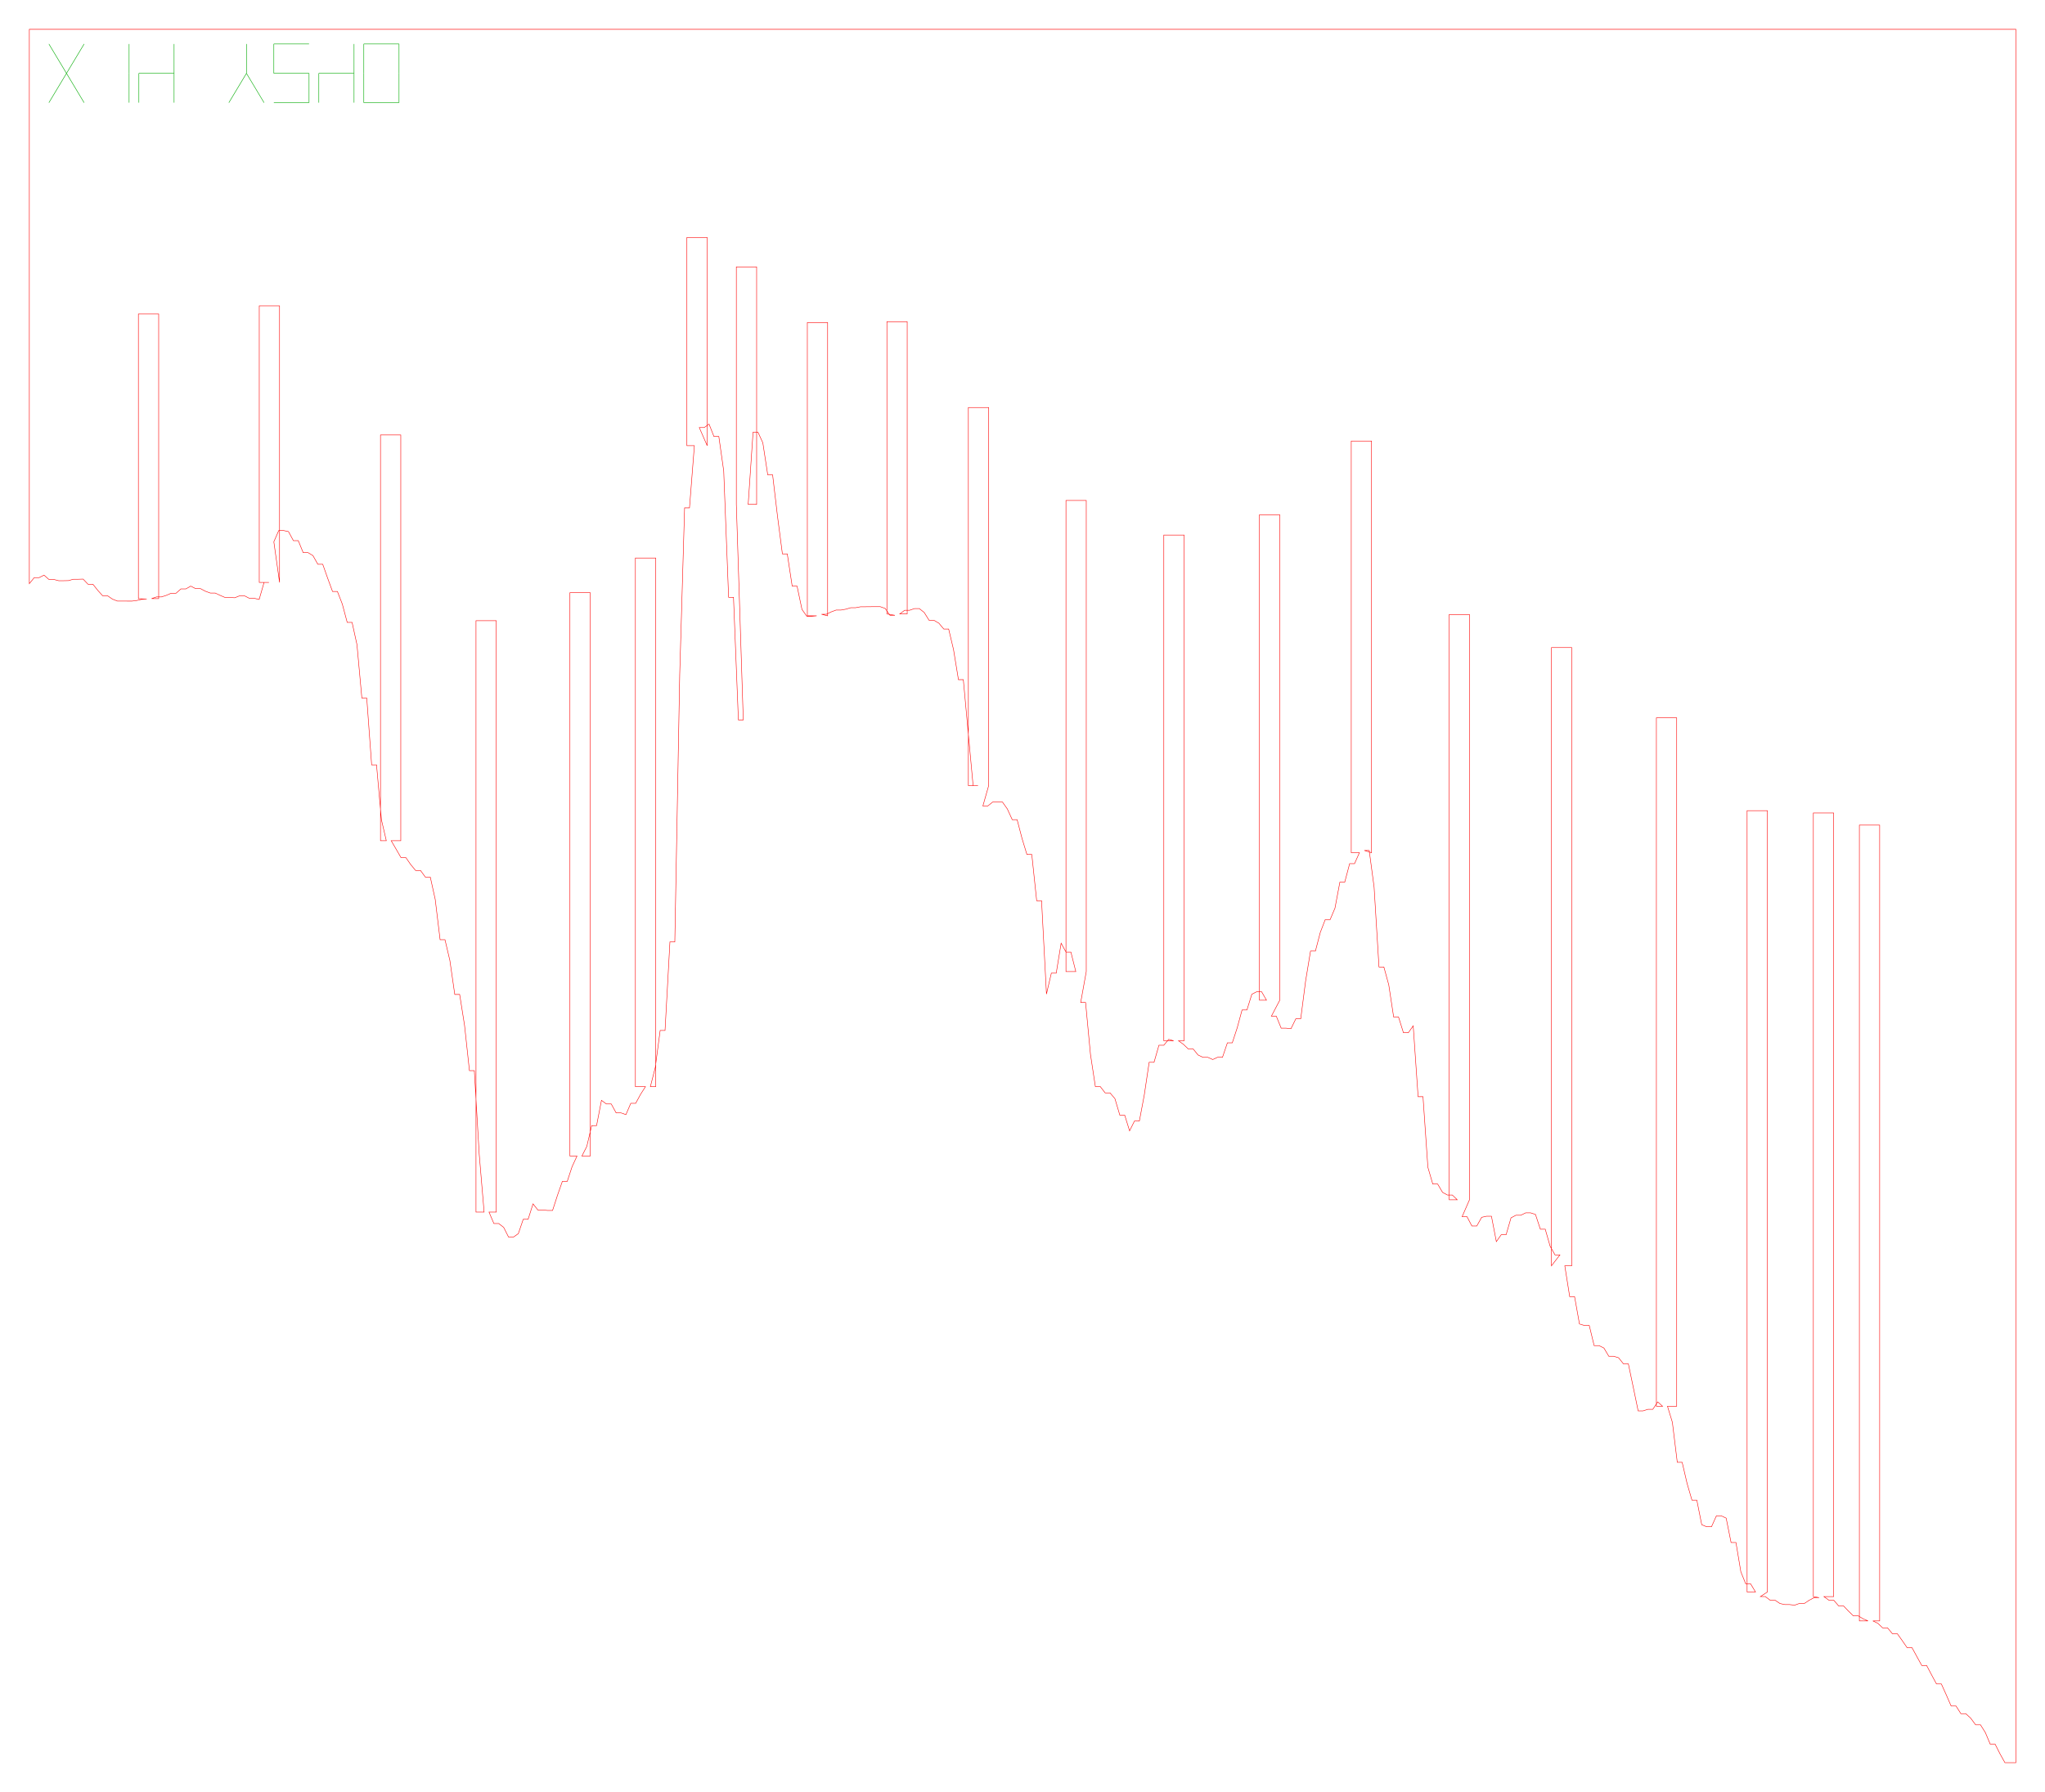
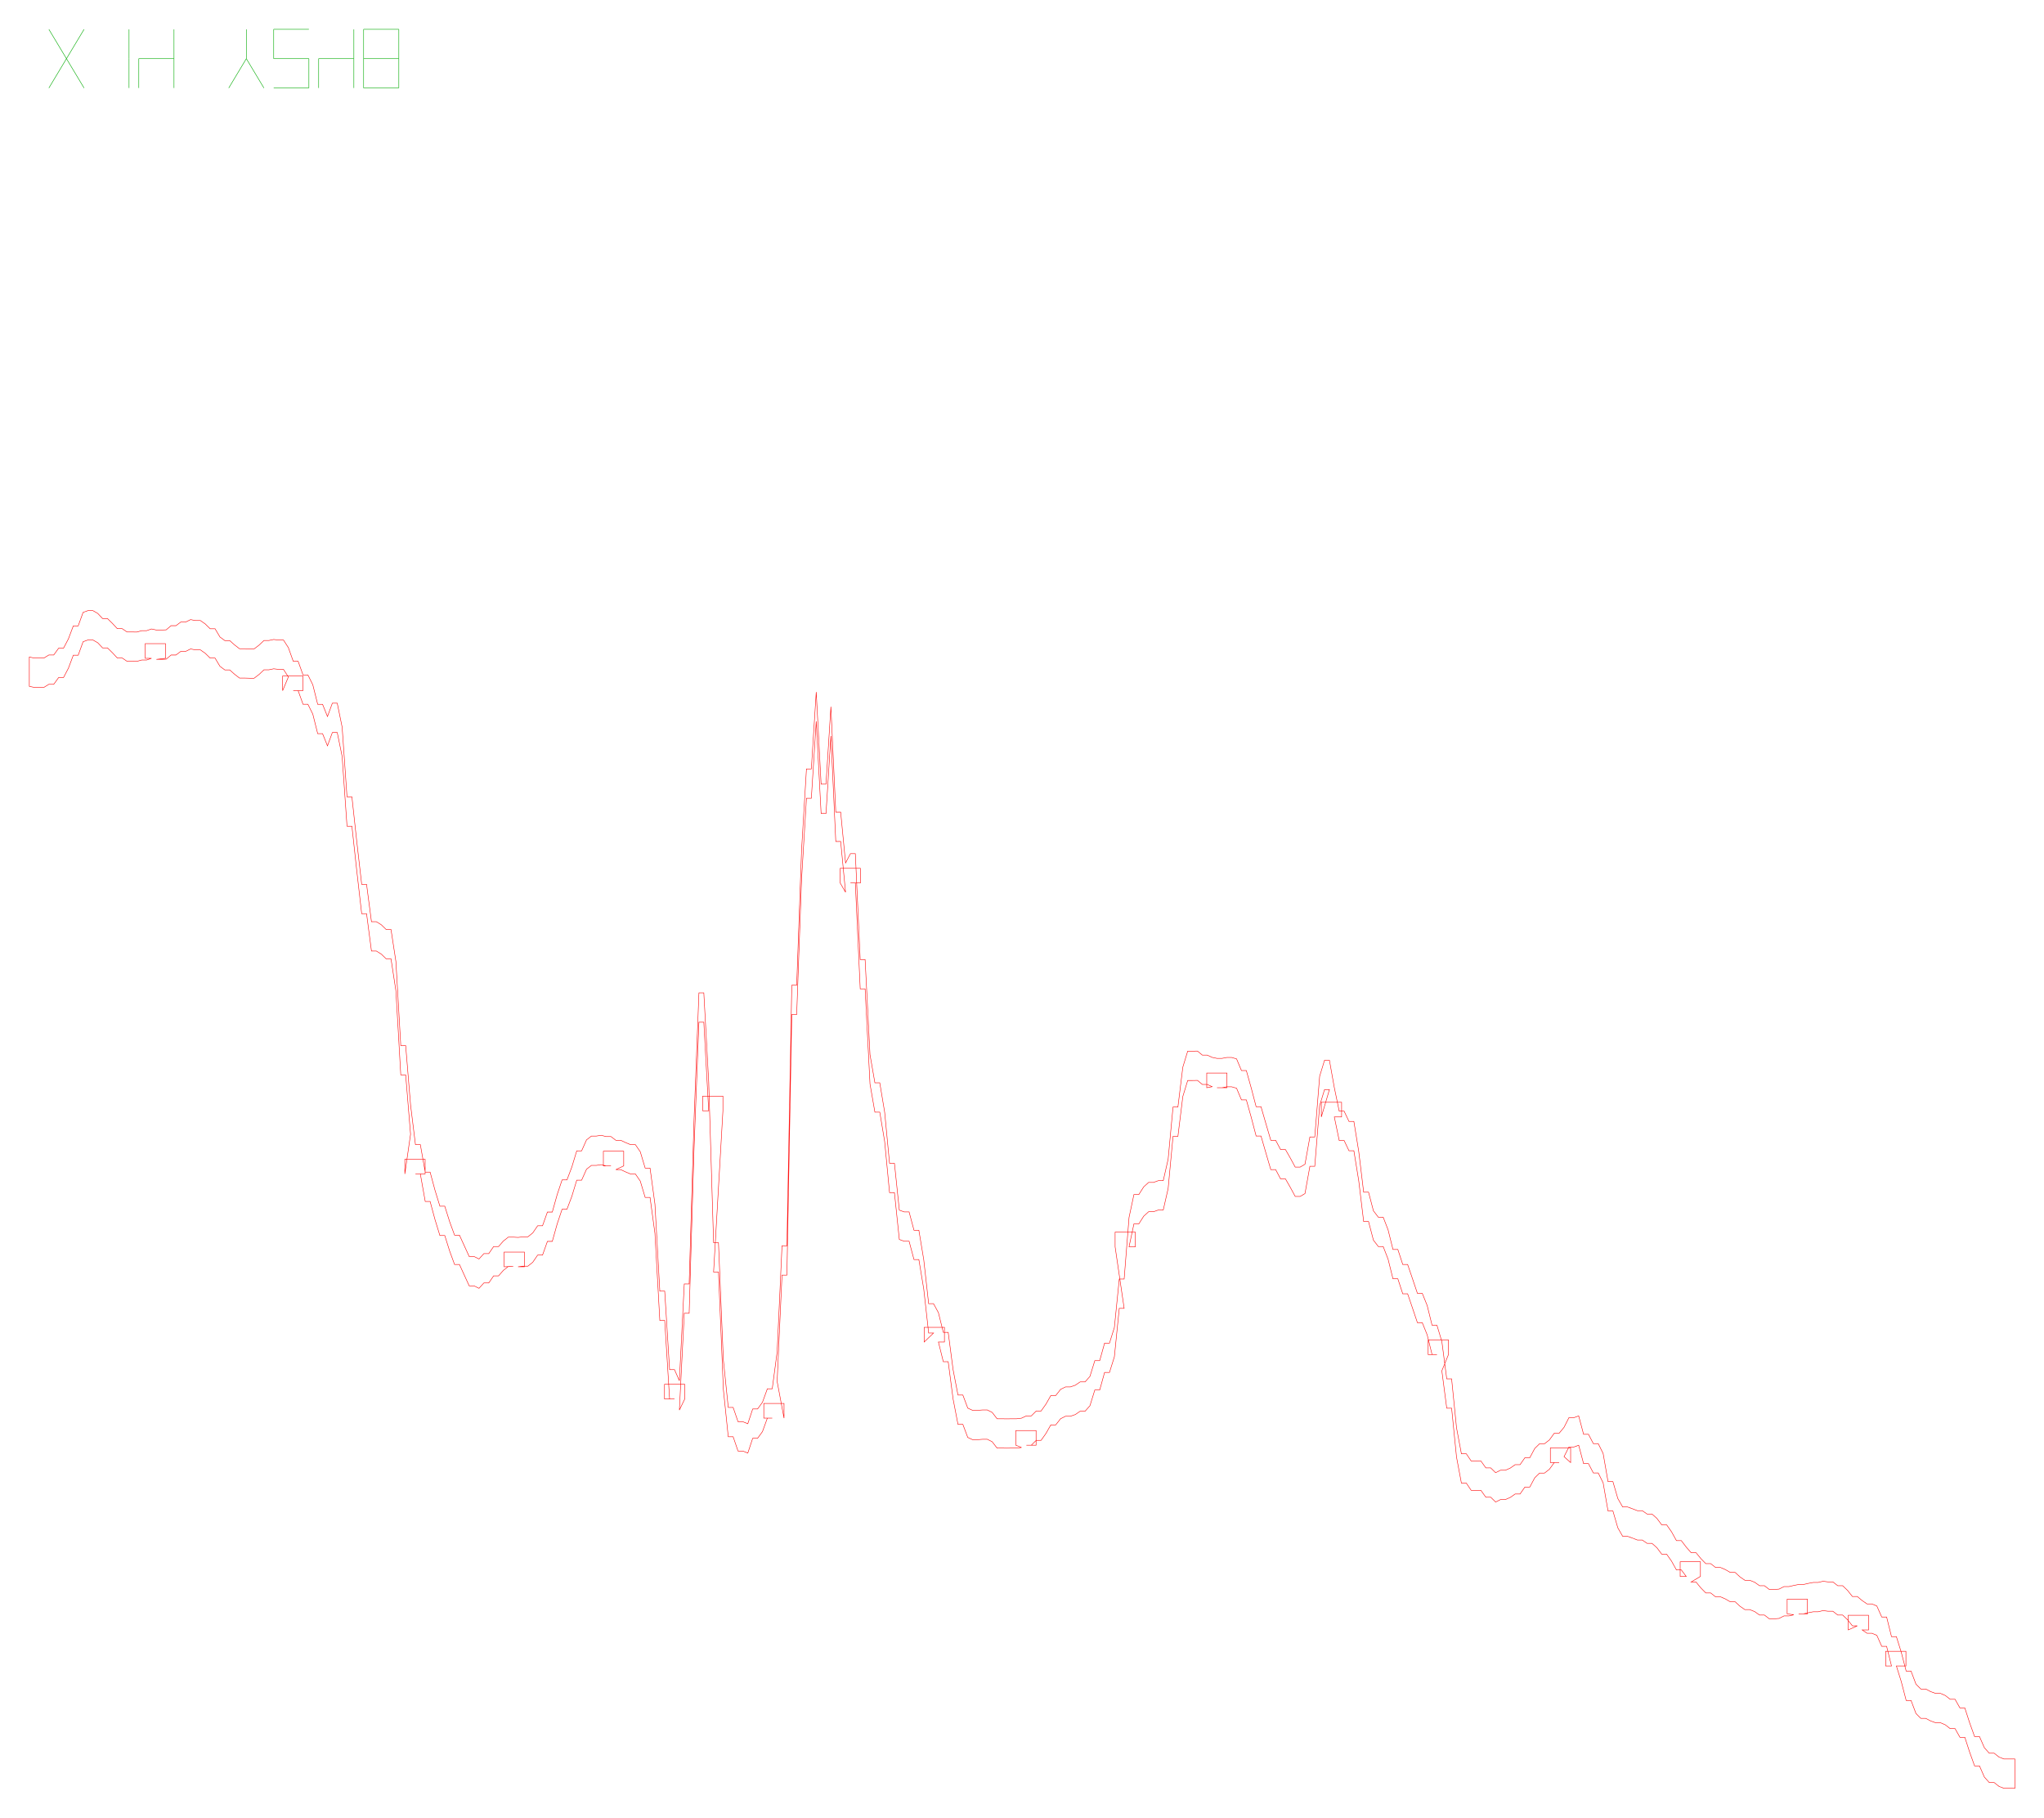
- <svg xmlns="http://www.w3.org/2000/svg" width="418.2mm" height="366.5mm" viewBox="0 0 418.2 366.5">
-   <path d="M 6.00,6.00 L 7.00,6.00 L 8.00,6.00 L 9.00,6.00 L 10.00,6.00 L 11.00,6.00 L 12.00,6.00 L 13.00,6.00 L 14.00,6.00 L 15.00,6.00 L 16.00,6.00 L 17.00,6.00 L 18.00,6.00 L 19.00,6.00 L 20.00,6.00 L 21.00,6.00 L 22.00,6.00 L 23.00,6.00 L 24.00,6.00 L 25.00,6.00 L 26.00,6.00 L 27.00,6.00 L 28.00,6.00 L 29.00,6.00 L 30.00,6.00 L 31.00,6.00 L 32.00,6.00 L 33.00,6.00 L 34.00,6.00 L 35.00,6.00 L 36.00,6.00 L 37.00,6.00 L 38.00,6.00 L 39.00,6.00 L 40.00,6.00 L 41.00,6.00 L 42.00,6.00 L 43.00,6.00 L 44.00,6.00 L 45.00,6.00 L 46.00,6.00 L 47.00,6.00 L 48.00,6.00 L 49.00,6.00 L 50.00,6.00 L 51.00,6.00 L 52.00,6.00 L 53.00,6.00 L 54.00,6.00 L 55.00,6.00 L 56.00,6.00 L 57.00,6.00 L 58.00,6.00 L 59.00,6.00 L 60.00,6.00 L 61.00,6.00 L 62.00,6.00 L 63.00,6.00 L 64.00,6.00 L 65.00,6.00 L 66.00,6.00 L 67.00,6.00 L 68.00,6.00 L 69.00,6.00 L 70.00,6.00 L 71.00,6.00 L 72.00,6.00 L 73.00,6.00 L 74.00,6.00 L 75.00,6.00 L 76.00,6.00 L 77.00,6.00 L 78.00,6.00 L 79.00,6.00 L 80.00,6.00 L 81.00,6.00 L 82.00,6.00 L 83.00,6.00 L 84.00,6.00 L 85.00,6.00 L 86.00,6.00 L 87.00,6.00 L 88.00,6.00 L 89.00,6.00 L 90.00,6.00 L 91.00,6.00 L 92.00,6.00 L 93.00,6.00 L 94.00,6.00 L 95.00,6.00 L 96.00,6.00 L 97.00,6.00 L 98.00,6.00 L 99.00,6.00 L 100.00,6.00 L 101.00,6.00 L 102.00,6.00 L 103.00,6.00 L 104.00,6.00 L 105.00,6.00 L 106.00,6.00 L 107.00,6.00 L 108.00,6.00 L 109.00,6.00 L 110.00,6.00 L 111.00,6.00 L 112.00,6.00 L 113.00,6.00 L 114.00,6.00 L 115.00,6.00 L 116.00,6.00 L 117.00,6.00 L 118.00,6.00 L 119.00,6.00 L 120.00,6.00 L 121.00,6.00 L 122.00,6.00 L 123.00,6.00 L 124.00,6.00 L 125.00,6.00 L 126.00,6.00 L 127.00,6.00 L 128.00,6.00 L 129.00,6.00 L 130.00,6.00 L 131.00,6.00 L 132.00,6.00 L 133.00,6.00 L 134.00,6.00 L 135.00,6.00 L 136.00,6.00 L 137.00,6.00 L 138.00,6.00 L 139.00,6.00 L 140.00,6.00 L 141.00,6.00 L 142.00,6.00 L 143.00,6.00 L 144.00,6.00 L 145.00,6.00 L 146.00,6.00 L 147.00,6.00 L 148.00,6.00 L 149.00,6.00 L 150.00,6.00 L 151.00,6.00 L 152.00,6.00 L 153.00,6.00 L 154.00,6.00 L 155.00,6.00 L 156.00,6.00 L 157.00,6.00 L 158.00,6.00 L 159.00,6.00 L 160.00,6.00 L 161.00,6.00 L 162.00,6.00 L 163.00,6.00 L 164.00,6.00 L 165.00,6.00 L 166.00,6.00 L 167.00,6.00 L 168.00,6.00 L 169.00,6.00 L 170.00,6.00 L 171.00,6.00 L 172.00,6.00 L 173.00,6.00 L 174.00,6.00 L 175.00,6.00 L 176.00,6.00 L 177.00,6.00 L 178.00,6.00 L 179.00,6.00 L 180.00,6.00 L 181.00,6.00 L 182.00,6.00 L 183.00,6.00 L 184.00,6.00 L 185.00,6.00 L 186.00,6.00 L 187.00,6.00 L 188.00,6.00 L 189.00,6.00 L 190.00,6.00 L 191.00,6.00 L 192.00,6.00 L 193.00,6.00 L 194.00,6.00 L 195.00,6.00 L 196.00,6.00 L 197.00,6.00 L 198.00,6.00 L 199.00,6.00 L 200.00,6.00 L 201.00,6.00 L 202.00,6.00 L 203.00,6.00 L 204.00,6.00 L 205.00,6.00 L 206.00,6.00 L 207.00,6.00 L 208.00,6.00 L 209.00,6.00 L 210.00,6.00 L 211.00,6.00 L 212.00,6.00 L 213.00,6.00 L 214.00,6.00 L 215.00,6.00 L 216.00,6.00 L 217.00,6.00 L 218.00,6.00 L 219.00,6.00 L 220.00,6.00 L 221.00,6.00 L 222.00,6.00 L 223.00,6.00 L 224.00,6.00 L 225.00,6.00 L 226.00,6.00 L 227.00,6.00 L 228.00,6.00 L 229.00,6.00 L 230.00,6.00 L 231.00,6.00 L 232.00,6.00 L 233.00,6.00 L 234.00,6.00 L 235.00,6.00 L 236.00,6.00 L 237.00,6.00 L 238.00,6.00 L 239.00,6.00 L 240.00,6.00 L 241.00,6.00 L 242.00,6.00 L 243.00,6.00 L 244.00,6.00 L 245.00,6.00 L 246.00,6.00 L 247.00,6.00 L 248.00,6.00 L 249.00,6.00 L 250.00,6.00 L 251.00,6.00 L 252.00,6.00 L 253.00,6.00 L 254.00,6.00 L 255.00,6.00 L 256.00,6.00 L 257.00,6.00 L 258.00,6.00 L 259.00,6.00 L 260.00,6.00 L 261.00,6.00 L 262.00,6.00 L 263.00,6.00 L 264.00,6.00 L 265.00,6.00 L 266.00,6.00 L 267.00,6.00 L 268.00,6.00 L 269.00,6.00 L 270.00,6.00 L 271.00,6.00 L 272.00,6.00 L 273.00,6.00 L 274.00,6.00 L 275.00,6.00 L 276.00,6.00 L 277.00,6.00 L 278.00,6.00 L 279.00,6.00 L 280.00,6.00 L 281.00,6.00 L 282.00,6.00 L 283.00,6.00 L 284.00,6.00 L 285.00,6.00 L 286.00,6.00 L 287.00,6.00 L 288.00,6.00 L 289.00,6.00 L 290.00,6.00 L 291.00,6.00 L 292.00,6.00 L 293.00,6.00 L 294.00,6.00 L 295.00,6.00 L 296.00,6.00 L 297.00,6.00 L 298.00,6.00 L 299.00,6.00 L 300.00,6.00 L 301.00,6.00 L 302.00,6.00 L 303.00,6.00 L 304.00,6.00 L 305.00,6.00 L 306.00,6.00 L 307.00,6.00 L 308.00,6.00 L 309.00,6.00 L 310.00,6.00 L 311.00,6.00 L 312.00,6.00 L 313.00,6.00 L 314.00,6.00 L 315.00,6.00 L 316.00,6.00 L 317.00,6.00 L 318.00,6.00 L 319.00,6.00 L 320.00,6.00 L 321.00,6.00 L 322.00,6.00 L 323.00,6.00 L 324.00,6.00 L 325.00,6.00 L 326.00,6.00 L 327.00,6.00 L 328.00,6.00 L 329.00,6.00 L 330.00,6.00 L 331.00,6.00 L 332.00,6.00 L 333.00,6.00 L 334.00,6.00 L 335.00,6.00 L 336.00,6.00 L 337.00,6.00 L 338.00,6.00 L 339.00,6.00 L 340.00,6.00 L 341.00,6.00 L 342.00,6.00 L 343.00,6.00 L 344.00,6.00 L 345.00,6.00 L 346.00,6.00 L 347.00,6.00 L 348.00,6.00 L 349.00,6.00 L 350.00,6.00 L 351.00,6.00 L 352.00,6.00 L 353.00,6.00 L 354.00,6.00 L 355.00,6.00 L 356.00,6.00 L 357.00,6.00 L 358.00,6.00 L 359.00,6.00 L 360.00,6.00 L 361.00,6.00 L 362.00,6.00 L 363.00,6.00 L 364.00,6.00 L 365.00,6.00 L 366.00,6.00 L 367.00,6.00 L 368.00,6.00 L 369.00,6.00 L 370.00,6.00 L 371.00,6.00 L 372.00,6.00 L 373.00,6.00 L 374.00,6.00 L 375.00,6.00 L 376.00,6.00 L 377.00,6.00 L 378.00,6.00 L 379.00,6.00 L 380.00,6.00 L 381.00,6.00 L 382.00,6.00 L 383.00,6.00 L 384.00,6.00 L 385.00,6.00 L 386.00,6.00 L 387.00,6.00 L 388.00,6.00 L 389.00,6.00 L 390.00,6.00 L 391.00,6.00 L 392.00,6.00 L 393.00,6.00 L 394.00,6.00 L 395.00,6.00 L 396.00,6.00 L 397.00,6.00 L 398.00,6.00 L 399.00,6.00 L 400.00,6.00 L 401.00,6.00 L 402.00,6.00 L 403.00,6.00 L 404.00,6.00 L 405.00,6.00 L 406.00,6.00 L 407.00,6.00 L 408.00,6.00 L 409.00,6.00 L 410.00,6.00 L 411.00,6.00 L 412.00,6.00 L 412.25,6.00 L 412.25,360.50 L 412.00,360.50 L 411.00,360.50 L 410.00,360.50 L 409.00,358.71 L 408.00,356.73 L 407.00,356.73 L 406.00,354.35 L 405.00,352.76 L 404.00,352.76 L 403.00,351.40 L 402.00,350.49 L 401.00,350.49 L 400.00,348.92 L 399.00,348.92 L 398.00,346.62 L 397.00,344.40 L 396.00,344.40 L 395.00,342.54 L 394.00,340.64 L 393.00,340.64 L 392.00,338.82 L 391.00,336.99 L 390.00,336.99 L 389.00,335.54 L 388.00,334.14 L 387.00,334.14 L 386.00,332.94 L 385.00,332.94 L 384.00,332.00 L 383.00,331.52 L 384.39,331.52 L 384.39,168.76 L 380.24,168.76 L 380.24,331.52 L 382.00,331.52 L 381.00,331.08 L 380.00,330.48 L 379.00,330.48 L 378.00,329.50 L 377.00,328.45 L 376.00,328.45 L 375.00,327.28 L 374.00,327.28 L 373.00,326.55 L 374.98,326.55 L 374.98,166.27 L 370.83,166.27 L 370.83,326.55 L 372.00,326.75 L 371.00,326.75 L 370.00,327.28 L 369.00,327.94 L 368.00,327.94 L 367.00,328.30 L 366.00,328.18 L 365.00,328.18 L 364.00,327.96 L 363.00,327.29 L 362.00,327.29 L 361.00,326.54 L 360.00,326.54 L 361.43,325.60 L 361.43,165.80 L 357.28,165.80 L 357.28,325.60 L 359.00,325.60 L 358.00,323.94 L 357.00,323.94 L 356.00,321.47 L 355.00,315.48 L 354.00,315.48 L 353.00,310.50 L 352.00,310.03 L 351.00,310.03 L 350.00,312.26 L 349.00,312.26 L 348.00,311.84 L 347.00,306.82 L 346.00,306.82 L 345.00,303.38 L 344.00,299.08 L 343.00,299.08 L 342.00,290.90 L 341.00,287.62 L 342.88,287.62 L 342.88,146.81 L 338.73,146.81 L 338.73,287.62 L 340.00,287.62 L 339.00,286.73 L 338.00,288.24 L 337.00,288.24 L 336.00,288.56 L 335.00,288.56 L 334.00,283.73 L 333.00,278.95 L 332.00,278.95 L 331.00,277.70 L 330.00,277.39 L 329.00,277.39 L 328.00,275.71 L 327.00,275.21 L 326.00,275.21 L 325.00,271.09 L 324.00,271.09 L 323.00,270.79 L 322.00,265.20 L 321.00,265.20 L 320.00,258.89 L 321.42,258.89 L 321.42,132.45 L 317.27,132.45 L 317.27,258.89 L 319.00,256.66 L 318.00,256.66 L 317.00,254.89 L 316.00,251.40 L 315.00,251.40 L 314.00,248.38 L 313.00,248.06 L 312.00,248.06 L 311.00,248.55 L 310.00,248.55 L 309.00,249.08 L 308.00,252.53 L 307.00,252.53 L 306.00,253.94 L 305.00,248.75 L 304.00,248.75 L 303.00,248.97 L 302.00,250.75 L 301.00,250.75 L 300.00,248.84 L 299.00,248.84 L 300.51,245.38 L 300.51,125.69 L 296.36,125.69 L 296.36,245.38 L 298.00,245.38 L 297.00,244.41 L 296.00,244.41 L 295.00,243.87 L 294.00,242.17 L 293.00,242.17 L 292.00,238.74 L 291.00,224.30 L 290.00,224.30 L 289.00,209.81 L 288.00,211.22 L 287.00,211.22 L 286.00,208.01 L 285.00,208.01 L 284.00,201.43 L 283.00,197.77 L 282.00,197.77 L 281.00,181.43 L 280.00,173.94 L 279.00,173.94 L 280.48,174.40 L 280.48,90.20 L 276.33,90.20 L 276.33,174.40 L 278.00,174.40 L 277.00,176.64 L 276.00,176.64 L 275.00,180.42 L 274.00,180.42 L 273.00,185.74 L 272.00,188.10 L 271.00,188.10 L 270.00,190.70 L 269.00,194.52 L 268.00,194.52 L 267.00,200.61 L 266.00,208.36 L 265.00,208.36 L 264.00,210.40 L 263.00,210.29 L 262.00,210.29 L 261.00,207.83 L 260.00,207.83 L 261.71,204.57 L 261.71,105.28 L 257.56,105.28 L 257.56,204.57 L 259.00,204.57 L 258.00,202.84 L 257.00,202.84 L 256.00,203.34 L 255.00,206.56 L 254.00,206.56 L 253.00,210.24 L 252.00,213.29 L 251.00,213.29 L 250.00,216.24 L 249.00,216.24 L 248.00,216.70 L 247.00,216.25 L 246.00,216.25 L 245.00,215.77 L 244.00,214.54 L 243.00,214.54 L 242.00,213.58 L 241.00,212.87 L 242.15,212.87 L 242.15,109.43 L 238.00,109.43 L 238.00,212.87 L 240.00,212.87 L 239.00,212.57 L 238.00,213.78 L 237.00,213.78 L 236.00,217.27 L 235.00,217.27 L 234.00,223.98 L 233.00,229.28 L 232.00,229.28 L 231.00,231.29 L 230.00,228.07 L 229.00,228.07 L 228.00,224.70 L 227.00,223.52 L 226.00,223.52 L 225.00,222.23 L 224.00,222.23 L 223.00,215.65 L 222.00,205.04 L 221.00,205.04 L 222.14,198.71 L 222.14,102.36 L 217.99,102.36 L 217.99,198.71 L 220.00,198.71 L 219.00,194.73 L 218.00,194.73 L 217.00,192.91 L 216.00,199.03 L 215.00,199.03 L 214.00,203.31 L 213.00,184.23 L 212.00,184.23 L 211.00,174.76 L 210.00,174.76 L 209.00,171.47 L 208.00,167.64 L 207.00,167.64 L 206.00,165.45 L 205.00,164.04 L 204.00,164.04 L 203.00,164.04 L 202.00,164.84 L 201.00,164.84 L 202.18,160.68 L 202.18,83.34 L 198.03,83.34 L 198.03,160.68 L 200.00,160.68 L 199.00,160.68 L 198.00,149.88 L 197.00,139.01 L 196.00,139.01 L 195.00,132.88 L 194.00,128.65 L 193.00,128.65 L 192.00,127.46 L 191.00,126.87 L 190.00,126.87 L 189.00,125.27 L 188.00,124.47 L 187.00,124.47 L 186.00,124.82 L 185.00,124.82 L 184.00,125.57 L 185.52,125.57 L 185.52,65.79 L 181.37,65.79 L 181.37,125.57 L 183.00,125.84 L 182.00,125.84 L 181.00,124.43 L 180.00,124.08 L 179.00,124.08 L 178.00,124.09 L 177.00,124.10 L 176.00,124.10 L 175.00,124.29 L 174.00,124.29 L 173.00,124.59 L 172.00,124.77 L 171.00,124.77 L 170.00,125.14 L 169.00,125.63 L 168.00,125.63 L 169.25,125.95 L 169.25,65.97 L 165.10,65.97 L 165.10,125.95 L 167.00,125.95 L 166.00,126.05 L 165.00,126.05 L 164.00,124.64 L 163.00,119.88 L 162.00,119.88 L 161.00,113.29 L 160.00,113.29 L 159.00,105.61 L 158.00,97.12 L 157.00,97.12 L 156.00,90.57 L 155.00,88.39 L 154.00,88.39 L 153.00,103.16 L 154.73,103.16 L 154.73,54.58 L 150.58,54.58 L 150.58,103.16 L 152.00,147.24 L 151.00,147.24 L 150.00,122.16 L 149.00,122.16 L 148.00,96.33 L 147.00,89.28 L 146.00,89.28 L 145.00,86.74 L 144.00,87.45 L 143.00,87.45 L 144.62,91.15 L 144.62,48.57 L 140.47,48.57 L 140.47,91.15 L 142.00,91.15 L 141.00,103.87 L 140.00,103.87 L 139.00,138.00 L 138.00,192.64 L 137.00,192.64 L 136.00,210.76 L 135.00,210.76 L 134.00,218.34 L 133.00,222.25 L 134.09,222.25 L 134.09,114.12 L 129.94,114.12 L 129.94,222.25 L 132.00,222.25 L 131.00,223.81 L 130.00,225.65 L 129.00,225.65 L 128.00,227.97 L 127.00,227.62 L 126.00,227.62 L 125.00,225.79 L 124.00,225.79 L 123.00,225.05 L 122.00,230.22 L 121.00,230.22 L 120.00,234.47 L 119.00,236.44 L 120.70,236.44 L 120.70,121.22 L 116.55,121.22 L 116.55,236.44 L 118.00,236.44 L 117.00,238.59 L 116.00,241.63 L 115.00,241.63 L 114.00,244.48 L 113.00,247.57 L 112.00,247.57 L 111.00,247.48 L 110.00,247.48 L 109.00,246.22 L 108.00,249.38 L 107.00,249.38 L 106.00,252.31 L 105.00,253.01 L 104.00,253.01 L 103.00,251.03 L 102.00,250.25 L 101.00,250.25 L 100.00,247.90 L 101.49,247.90 L 101.49,126.95 L 97.34,126.95 L 97.34,247.90 L 99.00,247.90 L 98.00,236.09 L 97.00,218.98 L 96.00,218.98 L 95.00,209.71 L 94.00,203.39 L 93.00,203.39 L 92.00,196.45 L 91.00,192.20 L 90.00,192.20 L 89.00,183.94 L 88.00,179.41 L 87.00,179.41 L 86.00,178.04 L 85.00,178.04 L 84.00,176.84 L 83.00,175.40 L 82.00,175.40 L 81.00,173.66 L 80.00,171.95 L 81.96,171.95 L 81.96,88.97 L 77.81,88.97 L 77.81,171.95 L 79.00,171.95 L 78.00,167.65 L 77.00,156.43 L 76.00,156.43 L 75.00,142.77 L 74.00,142.77 L 73.00,131.85 L 72.00,127.29 L 71.00,127.29 L 70.00,123.54 L 69.00,120.97 L 68.00,120.97 L 67.00,118.24 L 66.00,115.41 L 65.00,115.41 L 64.00,113.64 L 63.00,113.03 L 62.00,113.03 L 61.00,110.58 L 60.00,110.58 L 59.00,108.73 L 58.00,108.51 L 57.00,108.51 L 56.00,110.81 L 57.17,119.12 L 57.17,62.56 L 53.02,62.56 L 53.02,119.12 L 55.00,119.12 L 54.00,119.12 L 53.00,122.60 L 52.00,122.37 L 51.00,122.37 L 50.00,121.86 L 49.00,121.86 L 48.00,122.26 L 47.00,122.19 L 46.00,122.19 L 45.00,121.76 L 44.00,121.29 L 43.00,121.29 L 42.00,120.92 L 41.00,120.39 L 40.00,120.39 L 39.00,119.88 L 38.00,120.45 L 37.00,120.45 L 36.00,121.33 L 35.00,121.33 L 34.00,121.77 L 33.00,122.09 L 32.00,122.09 L 31.00,122.43 L 32.45,122.43 L 32.45,64.22 L 28.30,64.22 L 28.30,122.43 L 30.00,122.57 L 29.00,122.57 L 28.00,122.81 L 27.00,122.94 L 26.00,122.94 L 25.00,122.93 L 24.00,122.93 L 23.00,122.54 L 22.00,121.85 L 21.00,121.85 L 20.00,120.75 L 19.00,119.49 L 18.00,119.49 L 17.00,118.44 L 16.00,118.47 L 15.00,118.47 L 14.00,118.75 L 13.00,118.77 L 12.00,118.77 L 11.00,118.51 L 10.00,118.51 L 9.00,117.63 L 8.00,118.14 L 7.00,118.14 L 6.00,119.37 L 6.00,6.00 Z" fill="none" stroke="#f00" stroke-width="0.1" />
-   <path d="M 10.00,21.00 L 17.20,9.00" fill="none" stroke="#0a0" stroke-width="0.1" />
-   <path d="M 10.00,9.00 L 17.20,21.00" fill="none" stroke="#0a0" stroke-width="0.1" />
-   <path d="M 26.40,21.00 L 26.40,15.00" fill="none" stroke="#0a0" stroke-width="0.1" />
-   <path d="M 26.40,15.00 L 26.40,9.00" fill="none" stroke="#0a0" stroke-width="0.1" />
-   <path d="M 28.40,21.00 L 28.40,15.00" fill="none" stroke="#0a0" stroke-width="0.1" />
-   <path d="M 28.40,15.00 L 35.60,15.00" fill="none" stroke="#0a0" stroke-width="0.1" />
-   <path d="M 35.60,21.00 L 35.60,15.00" fill="none" stroke="#0a0" stroke-width="0.1" />
-   <path d="M 35.60,15.00 L 35.60,9.00" fill="none" stroke="#0a0" stroke-width="0.1" />
-   <path d="M 46.80,21.00 L 50.40,15.00" fill="none" stroke="#0a0" stroke-width="0.1" />
-   <path d="M 54.00,21.00 L 50.40,15.00" fill="none" stroke="#0a0" stroke-width="0.1" />
-   <path d="M 50.40,15.00 L 50.40,9.00" fill="none" stroke="#0a0" stroke-width="0.1" />
-   <path d="M 56.00,21.00 L 63.20,21.00" fill="none" stroke="#0a0" stroke-width="0.1" />
-   <path d="M 63.20,21.00 L 63.20,15.00" fill="none" stroke="#0a0" stroke-width="0.1" />
-   <path d="M 56.00,15.00 L 63.20,15.00" fill="none" stroke="#0a0" stroke-width="0.1" />
-   <path d="M 56.00,15.00 L 56.00,9.00" fill="none" stroke="#0a0" stroke-width="0.1" />
-   <path d="M 56.00,9.00 L 63.20,9.00" fill="none" stroke="#0a0" stroke-width="0.1" />
-   <path d="M 65.20,21.00 L 65.20,15.00" fill="none" stroke="#0a0" stroke-width="0.1" />
-   <path d="M 65.20,15.00 L 72.40,15.00" fill="none" stroke="#0a0" stroke-width="0.1" />
-   <path d="M 72.40,21.00 L 72.40,15.00" fill="none" stroke="#0a0" stroke-width="0.1" />
-   <path d="M 72.40,15.00 L 72.40,9.00" fill="none" stroke="#0a0" stroke-width="0.1" />
-   <path d="M 74.40,21.00 L 81.60,21.00" fill="none" stroke="#0a0" stroke-width="0.1" />
-   <path d="M 81.60,21.00 L 81.60,15.00" fill="none" stroke="#0a0" stroke-width="0.1" />
-   <path d="M 81.60,15.00 L 81.60,9.00" fill="none" stroke="#0a0" stroke-width="0.1" />
-   <path d="M 74.40,9.00 L 81.60,9.00" fill="none" stroke="#0a0" stroke-width="0.1" />
-   <path d="M 74.40,15.00 L 74.40,9.00" fill="none" stroke="#0a0" stroke-width="0.1" />
-   <path d="M 74.40,21.00 L 74.40,15.00" fill="none" stroke="#0a0" stroke-width="0.1" />
+ <svg xmlns="http://www.w3.org/2000/svg" width="418.2mm" height="371.8mm" viewBox="0 0 418.2 371.8">
+   <path d="M 6.00,134.39 L 7.00,134.60 L 8.00,134.60 L 9.00,134.59 L 10.00,133.97 L 11.00,133.97 L 12.00,132.58 L 13.00,132.58 L 14.00,130.67 L 15.00,128.02 L 16.00,128.02 L 17.00,125.26 L 18.00,124.90 L 19.00,124.90 L 20.00,125.47 L 21.00,126.53 L 22.00,126.53 L 23.00,127.51 L 24.00,128.59 L 25.00,128.59 L 26.00,129.27 L 27.00,129.27 L 28.00,129.28 L 29.00,129.00 L 30.00,129.00 L 31.00,128.65 L 32.00,128.87 L 33.00,128.87 L 34.00,128.83 L 35.00,127.98 L 36.00,127.98 L 37.00,127.23 L 38.00,127.23 L 39.00,126.74 L 40.00,126.93 L 41.00,126.93 L 42.00,127.63 L 43.00,128.61 L 44.00,128.61 L 45.00,130.29 L 46.00,131.03 L 47.00,131.03 L 48.00,131.92 L 49.00,132.69 L 50.00,132.69 L 51.00,132.72 L 52.00,132.72 L 53.00,131.96 L 54.00,131.01 L 55.00,131.01 L 56.00,130.80 L 57.00,130.92 L 58.00,130.92 L 59.00,132.47 L 60.00,135.27 L 61.00,135.27 L 62.00,138.06 L 63.00,138.06 L 64.00,140.07 L 65.00,144.07 L 66.00,144.07 L 67.00,146.56 L 68.00,143.83 L 69.00,143.83 L 70.00,148.72 L 71.00,162.99 L 72.00,162.99 L 73.00,172.17 L 74.00,180.89 L 75.00,180.89 L 76.00,188.53 L 77.00,188.53 L 78.00,189.15 L 79.00,190.12 L 80.00,190.12 L 81.00,196.66 L 82.00,213.87 L 83.00,213.87 L 84.00,226.00 L 85.00,234.12 L 86.00,234.12 L 87.00,239.75 L 88.00,239.75 L 89.00,243.46 L 90.00,246.72 L 91.00,246.72 L 92.00,249.90 L 93.00,252.64 L 94.00,252.64 L 95.00,254.83 L 96.00,257.02 L 97.00,257.02 L 98.00,257.52 L 99.00,256.42 L 100.00,256.42 L 101.00,254.97 L 102.00,254.97 L 103.00,253.84 L 104.00,253.05 L 105.00,253.05 L 106.00,253.11 L 107.00,252.99 L 108.00,252.99 L 109.00,252.19 L 110.00,250.73 L 111.00,250.73 L 112.00,247.92 L 113.00,247.92 L 114.00,244.34 L 115.00,241.35 L 116.00,241.35 L 117.00,238.70 L 118.00,235.40 L 119.00,235.40 L 120.00,233.16 L 121.00,232.38 L 122.00,232.38 L 123.00,232.22 L 124.00,232.48 L 125.00,232.48 L 126.00,233.24 L 127.00,233.24 L 128.00,233.71 L 129.00,234.13 L 130.00,234.13 L 131.00,235.59 L 132.00,238.93 L 133.00,238.93 L 134.00,246.29 L 135.00,264.10 L 136.00,264.10 L 137.00,280.15 L 138.00,280.15 L 139.00,282.42 L 140.00,262.62 L 141.00,262.62 L 142.00,228.98 L 143.00,203.08 L 144.00,203.08 L 145.00,221.21 L 146.00,254.19 L 147.00,254.19 L 148.00,278.19 L 149.00,287.88 L 150.00,287.88 L 151.00,290.81 L 152.00,290.81 L 153.00,291.22 L 154.00,288.20 L 155.00,288.20 L 156.00,286.83 L 157.00,284.07 L 158.00,284.07 L 159.00,276.56 L 160.00,254.82 L 161.00,254.82 L 162.00,201.52 L 163.00,201.52 L 164.00,173.87 L 165.00,157.28 L 166.00,157.28 L 167.00,141.55 L 168.00,160.39 L 169.00,160.39 L 170.00,144.56 L 171.00,166.12 L 172.00,166.12 L 173.00,176.51 L 174.00,174.61 L 175.00,174.61 L 176.00,196.27 L 177.00,196.27 L 178.00,215.71 L 179.00,221.48 L 180.00,221.48 L 181.00,227.49 L 182.00,237.94 L 183.00,237.94 L 184.00,247.53 L 185.00,247.89 L 186.00,247.89 L 187.00,251.64 L 188.00,251.64 L 189.00,257.69 L 190.00,266.66 L 191.00,266.66 L 192.00,268.50 L 193.00,272.53 L 194.00,272.53 L 195.00,280.15 L 196.00,285.35 L 197.00,285.35 L 198.00,288.02 L 199.00,288.48 L 200.00,288.48 L 201.00,288.40 L 202.00,288.40 L 203.00,288.90 L 204.00,290.20 L 205.00,290.20 L 206.00,290.22 L 207.00,290.20 L 208.00,290.20 L 209.00,290.08 L 210.00,289.61 L 211.00,289.61 L 212.00,288.62 L 213.00,288.62 L 214.00,287.21 L 215.00,285.45 L 216.00,285.45 L 217.00,284.19 L 218.00,283.69 L 219.00,283.69 L 220.00,283.34 L 221.00,282.66 L 222.00,282.66 L 223.00,281.54 L 224.00,278.31 L 225.00,278.31 L 226.00,274.72 L 227.00,274.72 L 228.00,271.53 L 229.00,261.62 L 230.00,261.62 L 231.00,249.03 L 232.00,244.34 L 233.00,244.34 L 234.00,242.77 L 235.00,241.86 L 236.00,241.86 L 237.00,241.50 L 238.00,241.50 L 239.00,237.10 L 240.00,226.44 L 241.00,226.44 L 242.00,218.30 L 243.00,215.01 L 244.00,215.01 L 245.00,214.99 L 246.00,215.82 L 247.00,215.82 L 248.00,216.28 L 249.00,216.49 L 250.00,216.49 L 251.00,216.30 L 252.00,216.30 L 253.00,216.59 L 254.00,218.98 L 255.00,218.98 L 256.00,222.54 L 257.00,226.37 L 258.00,226.37 L 259.00,229.83 L 260.00,233.24 L 261.00,233.24 L 262.00,235.13 L 263.00,235.13 L 264.00,236.88 L 265.00,238.73 L 266.00,238.73 L 267.00,238.14 L 268.00,232.56 L 269.00,232.56 L 270.00,220.14 L 271.00,216.87 L 272.00,216.87 L 273.00,222.47 L 274.00,227.28 L 275.00,227.28 L 276.00,229.38 L 277.00,229.38 L 278.00,235.55 L 279.00,243.85 L 280.00,243.85 L 281.00,247.66 L 282.00,248.97 L 283.00,248.97 L 284.00,251.56 L 285.00,255.58 L 286.00,255.58 L 287.00,258.64 L 288.00,258.64 L 289.00,261.57 L 290.00,264.55 L 291.00,264.55 L 292.00,267.04 L 293.00,271.08 L 294.00,271.08 L 295.00,274.39 L 296.00,282.04 L 297.00,282.04 L 298.00,292.03 L 299.00,297.36 L 300.00,297.36 L 301.00,298.84 L 302.00,298.84 L 303.00,298.85 L 304.00,300.25 L 305.00,300.25 L 306.00,301.23 L 307.00,300.73 L 308.00,300.73 L 309.00,300.29 L 310.00,299.59 L 311.00,299.59 L 312.00,298.16 L 313.00,298.16 L 314.00,296.29 L 315.00,295.31 L 316.00,295.31 L 317.00,294.54 L 318.00,293.16 L 319.00,293.16 L 320.00,291.95 L 321.00,289.98 L 322.00,289.98 L 323.00,289.62 L 324.00,293.38 L 325.00,293.38 L 326.00,295.29 L 327.00,295.29 L 328.00,297.31 L 329.00,303.06 L 330.00,303.06 L 331.00,306.50 L 332.00,308.25 L 333.00,308.25 L 334.00,308.61 L 335.00,309.00 L 336.00,309.00 L 337.00,309.69 L 338.00,309.69 L 339.00,310.58 L 340.00,311.91 L 341.00,311.91 L 342.00,313.33 L 343.00,315.13 L 344.00,315.13 L 345.00,316.45 L 346.00,317.59 L 347.00,317.59 L 348.00,318.81 L 349.00,319.83 L 350.00,319.83 L 351.00,320.62 L 352.00,320.62 L 353.00,321.05 L 354.00,321.63 L 355.00,321.63 L 356.00,322.55 L 357.00,323.24 L 358.00,323.24 L 359.00,323.64 L 360.00,324.35 L 361.00,324.35 L 362.00,325.12 L 363.00,325.12 L 364.00,325.04 L 365.00,324.53 L 366.00,324.53 L 367.00,324.30 L 368.00,324.10 L 369.00,324.10 L 370.00,323.87 L 371.00,323.68 L 372.00,323.68 L 373.00,323.44 L 374.00,323.57 L 375.00,323.57 L 376.00,324.35 L 377.00,324.35 L 378.00,325.30 L 379.00,326.56 L 380.00,326.56 L 381.00,327.39 L 382.00,328.08 L 383.00,328.08 L 384.00,328.50 L 385.00,330.75 L 386.00,330.75 L 387.00,334.77 L 388.00,334.77 L 389.00,337.97 L 390.00,341.82 L 391.00,341.82 L 392.00,344.48 L 393.00,345.48 L 394.00,345.48 L 395.00,346.01 L 396.00,346.37 L 397.00,346.37 L 398.00,346.80 L 399.00,347.58 L 400.00,347.58 L 401.00,349.35 L 402.00,349.35 L 403.00,352.43 L 404.00,355.21 L 405.00,355.21 L 406.00,357.49 L 407.00,358.61 L 408.00,358.61 L 409.00,359.40 L 410.00,359.79 L 411.00,359.79 L 412.00,359.79 L 412.25,359.79 L 412.25,365.79 L 412.00,365.79 L 411.00,365.79 L 410.00,365.79 L 409.00,365.40 L 408.00,364.61 L 407.00,364.61 L 406.00,363.49 L 405.00,361.21 L 404.00,361.21 L 403.00,358.43 L 402.00,355.35 L 401.00,355.35 L 400.00,353.58 L 399.00,353.58 L 398.00,352.80 L 397.00,352.37 L 396.00,352.37 L 395.00,352.01 L 394.00,351.48 L 393.00,351.48 L 392.00,350.48 L 391.00,347.82 L 390.00,347.82 L 389.00,343.97 L 388.00,340.77 L 389.95,340.77 L 389.95,337.77 L 385.81,337.77 L 385.81,340.77 L 387.00,340.77 L 386.00,336.75 L 385.00,336.75 L 384.00,334.50 L 383.00,334.08 L 382.00,334.08 L 381.00,333.39 L 382.30,333.39 L 382.30,330.39 L 378.15,330.39 L 378.15,333.39 L 380.00,332.56 L 379.00,332.56 L 378.00,331.30 L 377.00,330.35 L 376.00,330.35 L 375.00,329.57 L 374.00,329.57 L 373.00,329.44 L 372.00,329.68 L 371.00,329.68 L 370.00,329.87 L 369.00,330.10 L 368.00,330.10 L 369.80,330.10 L 369.80,327.10 L 365.65,327.10 L 365.65,330.10 L 367.00,330.30 L 366.00,330.53 L 365.00,330.53 L 364.00,331.04 L 363.00,331.12 L 362.00,331.12 L 361.00,330.35 L 360.00,330.35 L 359.00,329.64 L 358.00,329.24 L 357.00,329.24 L 356.00,328.55 L 355.00,327.63 L 354.00,327.63 L 353.00,327.05 L 352.00,326.62 L 351.00,326.62 L 350.00,325.83 L 349.00,325.83 L 348.00,324.81 L 347.00,323.59 L 346.00,323.59 L 347.91,322.45 L 347.91,319.45 L 343.76,319.45 L 343.76,322.45 L 345.00,322.45 L 344.00,321.13 L 343.00,321.13 L 342.00,319.33 L 341.00,317.91 L 340.00,317.91 L 339.00,316.58 L 338.00,315.69 L 337.00,315.69 L 336.00,315.00 L 335.00,315.00 L 334.00,314.61 L 333.00,314.25 L 332.00,314.25 L 331.00,312.50 L 330.00,309.06 L 329.00,309.06 L 328.00,303.31 L 327.00,301.29 L 326.00,301.29 L 325.00,299.38 L 324.00,299.38 L 323.00,295.62 L 322.00,295.98 L 321.00,295.98 L 320.00,297.95 L 321.35,299.16 L 321.35,296.16 L 317.20,296.16 L 317.20,299.16 L 319.00,299.16 L 318.00,299.16 L 317.00,300.54 L 316.00,301.31 L 315.00,301.31 L 314.00,302.29 L 313.00,304.16 L 312.00,304.16 L 311.00,305.59 L 310.00,305.59 L 309.00,306.29 L 308.00,306.73 L 307.00,306.73 L 306.00,307.23 L 305.00,306.25 L 304.00,306.25 L 303.00,304.85 L 302.00,304.84 L 301.00,304.84 L 300.00,303.36 L 299.00,303.36 L 298.00,298.03 L 297.00,288.04 L 296.00,288.04 L 295.00,280.39 L 296.35,277.08 L 296.35,274.08 L 292.20,274.08 L 292.20,277.08 L 294.00,277.08 L 293.00,277.08 L 292.00,273.04 L 291.00,270.55 L 290.00,270.55 L 289.00,267.57 L 288.00,264.64 L 287.00,264.64 L 286.00,261.58 L 285.00,261.58 L 284.00,257.56 L 283.00,254.97 L 282.00,254.97 L 281.00,253.66 L 280.00,249.85 L 279.00,249.85 L 278.00,241.55 L 277.00,235.38 L 276.00,235.38 L 275.00,233.28 L 274.00,233.28 L 273.00,228.47 L 274.49,228.47 L 274.49,225.47 L 270.34,225.47 L 270.34,228.47 L 272.00,222.87 L 271.00,222.87 L 270.00,226.14 L 269.00,238.56 L 268.00,238.56 L 267.00,244.14 L 266.00,244.73 L 265.00,244.73 L 264.00,242.88 L 263.00,241.13 L 262.00,241.13 L 261.00,239.24 L 260.00,239.24 L 259.00,235.83 L 258.00,232.37 L 257.00,232.37 L 256.00,228.54 L 255.00,224.98 L 254.00,224.98 L 253.00,222.59 L 252.00,222.30 L 251.00,222.30 L 250.00,222.49 L 249.00,222.49 L 251.04,222.49 L 251.04,219.49 L 246.90,219.49 L 246.90,222.49 L 248.00,222.28 L 247.00,221.82 L 246.00,221.82 L 245.00,220.99 L 244.00,221.01 L 243.00,221.01 L 242.00,224.30 L 241.00,232.44 L 240.00,232.44 L 239.00,243.10 L 238.00,247.50 L 237.00,247.50 L 236.00,247.86 L 235.00,247.86 L 234.00,248.77 L 233.00,250.34 L 232.00,250.34 L 231.00,255.03 L 232.29,255.03 L 232.29,252.03 L 228.15,252.03 L 228.15,255.03 L 230.00,267.62 L 229.00,267.62 L 228.00,277.53 L 227.00,280.72 L 226.00,280.72 L 225.00,284.31 L 224.00,284.31 L 223.00,287.54 L 222.00,288.66 L 221.00,288.66 L 220.00,289.34 L 219.00,289.69 L 218.00,289.69 L 217.00,290.19 L 216.00,291.45 L 215.00,291.45 L 214.00,293.21 L 213.00,294.62 L 212.00,294.62 L 211.00,295.61 L 210.00,295.61 L 211.98,295.61 L 211.98,292.61 L 207.84,292.61 L 207.84,295.61 L 209.00,296.08 L 208.00,296.20 L 207.00,296.20 L 206.00,296.22 L 205.00,296.20 L 204.00,296.20 L 203.00,294.90 L 202.00,294.40 L 201.00,294.40 L 200.00,294.48 L 199.00,294.48 L 198.00,294.02 L 197.00,291.35 L 196.00,291.35 L 195.00,286.15 L 194.00,278.53 L 193.00,278.53 L 192.00,274.50 L 193.23,274.50 L 193.23,271.50 L 189.09,271.50 L 189.09,274.50 L 191.00,272.66 L 190.00,272.66 L 189.00,263.69 L 188.00,257.64 L 187.00,257.64 L 186.00,253.89 L 185.00,253.89 L 184.00,253.53 L 183.00,243.94 L 182.00,243.94 L 181.00,233.49 L 180.00,227.48 L 179.00,227.48 L 178.00,221.71 L 177.00,202.27 L 176.00,202.27 L 175.00,180.61 L 174.00,180.61 L 176.04,180.61 L 176.04,177.61 L 171.90,177.61 L 171.90,180.61 L 173.00,182.51 L 172.00,172.12 L 171.00,172.12 L 170.00,150.56 L 169.00,166.39 L 168.00,166.39 L 167.00,147.55 L 166.00,163.28 L 165.00,163.28 L 164.00,179.87 L 163.00,207.52 L 162.00,207.52 L 161.00,260.82 L 160.00,260.82 L 159.00,282.56 L 160.41,290.07 L 160.41,287.07 L 156.27,287.07 L 156.27,290.07 L 158.00,290.07 L 157.00,290.07 L 156.00,292.83 L 155.00,294.20 L 154.00,294.20 L 153.00,297.22 L 152.00,296.81 L 151.00,296.81 L 150.00,293.88 L 149.00,293.88 L 148.00,284.19 L 147.00,260.19 L 146.00,260.19 L 147.91,227.21 L 147.91,224.21 L 143.77,224.21 L 143.77,227.21 L 145.00,227.21 L 144.00,209.08 L 143.00,209.08 L 142.00,234.98 L 141.00,268.62 L 140.00,268.62 L 139.00,288.42 L 140.10,286.15 L 140.10,283.15 L 135.96,283.15 L 135.96,286.15 L 138.00,286.15 L 137.00,286.15 L 136.00,270.10 L 135.00,270.10 L 134.00,252.29 L 133.00,244.93 L 132.00,244.93 L 131.00,241.59 L 130.00,240.13 L 129.00,240.13 L 128.00,239.71 L 127.00,239.24 L 126.00,239.24 L 127.61,238.48 L 127.61,235.48 L 123.45,235.48 L 123.45,238.48 L 125.00,238.48 L 124.00,238.48 L 123.00,238.22 L 122.00,238.38 L 121.00,238.38 L 120.00,239.16 L 119.00,241.40 L 118.00,241.40 L 117.00,244.70 L 116.00,247.35 L 115.00,247.35 L 114.00,250.34 L 113.00,253.92 L 112.00,253.92 L 111.00,256.73 L 110.00,256.73 L 109.00,258.19 L 108.00,258.99 L 107.00,258.99 L 106.00,259.11 L 107.30,259.11 L 107.30,256.11 L 103.14,256.11 L 103.14,259.11 L 105.00,259.05 L 104.00,259.05 L 103.00,259.84 L 102.00,260.97 L 101.00,260.97 L 100.00,262.42 L 99.00,262.42 L 98.00,263.52 L 97.00,263.02 L 96.00,263.02 L 95.00,260.83 L 94.00,258.64 L 93.00,258.64 L 92.00,255.90 L 91.00,252.72 L 90.00,252.72 L 89.00,249.46 L 88.00,245.75 L 87.00,245.75 L 86.00,240.12 L 85.00,240.12 L 86.98,240.12 L 86.98,237.12 L 82.83,237.12 L 82.83,240.12 L 84.00,232.00 L 83.00,219.87 L 82.00,219.87 L 81.00,202.66 L 80.00,196.12 L 79.00,196.12 L 78.00,195.15 L 77.00,194.53 L 76.00,194.53 L 75.00,186.89 L 74.00,186.89 L 73.00,178.17 L 72.00,168.99 L 71.00,168.99 L 70.00,154.72 L 69.00,149.83 L 68.00,149.83 L 67.00,152.56 L 66.00,150.07 L 65.00,150.07 L 64.00,146.07 L 63.00,144.06 L 62.00,144.06 L 61.00,141.27 L 60.00,141.27 L 61.98,141.27 L 61.98,138.27 L 57.83,138.27 L 57.83,141.27 L 59.00,138.47 L 58.00,136.92 L 57.00,136.92 L 56.00,136.80 L 55.00,137.01 L 54.00,137.01 L 53.00,137.96 L 52.00,138.72 L 51.00,138.72 L 50.00,138.69 L 49.00,138.69 L 48.00,137.92 L 47.00,137.03 L 46.00,137.03 L 45.00,136.29 L 44.00,134.61 L 43.00,134.61 L 42.00,133.63 L 41.00,132.93 L 40.00,132.93 L 39.00,132.74 L 38.00,133.23 L 37.00,133.23 L 36.00,133.98 L 35.00,133.98 L 34.00,134.83 L 33.00,134.87 L 32.00,134.87 L 33.86,134.65 L 33.86,131.65 L 29.71,131.65 L 29.71,134.65 L 31.00,134.65 L 30.00,135.00 L 29.00,135.00 L 28.00,135.28 L 27.00,135.27 L 26.00,135.27 L 25.00,134.59 L 24.00,134.59 L 23.00,133.51 L 22.00,132.53 L 21.00,132.53 L 20.00,131.47 L 19.00,130.90 L 18.00,130.90 L 17.00,131.26 L 16.00,134.02 L 15.00,134.02 L 14.00,136.67 L 13.00,138.58 L 12.00,138.58 L 11.00,139.97 L 10.00,139.97 L 9.00,140.59 L 8.00,140.60 L 7.00,140.60 L 6.00,140.39 L 6.00,134.39 Z" fill="none" stroke="#f00" stroke-width="0.1" />
+   <path d="M 10.00,18.00 L 17.20,6.00" fill="none" stroke="#0a0" stroke-width="0.1" />
+   <path d="M 10.00,6.00 L 17.20,18.00" fill="none" stroke="#0a0" stroke-width="0.1" />
+   <path d="M 26.40,18.00 L 26.40,12.00" fill="none" stroke="#0a0" stroke-width="0.1" />
+   <path d="M 26.40,12.00 L 26.40,6.00" fill="none" stroke="#0a0" stroke-width="0.1" />
+   <path d="M 28.40,18.00 L 28.40,12.00" fill="none" stroke="#0a0" stroke-width="0.1" />
+   <path d="M 28.40,12.00 L 35.60,12.00" fill="none" stroke="#0a0" stroke-width="0.1" />
+   <path d="M 35.60,18.00 L 35.60,12.00" fill="none" stroke="#0a0" stroke-width="0.1" />
+   <path d="M 35.60,12.00 L 35.60,6.00" fill="none" stroke="#0a0" stroke-width="0.1" />
+   <path d="M 46.80,18.00 L 50.40,12.00" fill="none" stroke="#0a0" stroke-width="0.1" />
+   <path d="M 54.00,18.00 L 50.40,12.00" fill="none" stroke="#0a0" stroke-width="0.1" />
+   <path d="M 50.40,12.00 L 50.40,6.00" fill="none" stroke="#0a0" stroke-width="0.1" />
+   <path d="M 56.00,18.00 L 63.20,18.00" fill="none" stroke="#0a0" stroke-width="0.1" />
+   <path d="M 63.20,18.00 L 63.20,12.00" fill="none" stroke="#0a0" stroke-width="0.1" />
+   <path d="M 56.00,12.00 L 63.20,12.00" fill="none" stroke="#0a0" stroke-width="0.1" />
+   <path d="M 56.00,12.00 L 56.00,6.00" fill="none" stroke="#0a0" stroke-width="0.1" />
+   <path d="M 56.00,6.00 L 63.20,6.00" fill="none" stroke="#0a0" stroke-width="0.1" />
+   <path d="M 65.20,18.00 L 65.20,12.00" fill="none" stroke="#0a0" stroke-width="0.1" />
+   <path d="M 65.20,12.00 L 72.40,12.00" fill="none" stroke="#0a0" stroke-width="0.1" />
+   <path d="M 72.40,18.00 L 72.40,12.00" fill="none" stroke="#0a0" stroke-width="0.1" />
+   <path d="M 72.40,12.00 L 72.40,6.00" fill="none" stroke="#0a0" stroke-width="0.1" />
+   <path d="M 74.40,18.00 L 81.60,18.00" fill="none" stroke="#0a0" stroke-width="0.1" />
+   <path d="M 81.60,18.00 L 81.60,12.00" fill="none" stroke="#0a0" stroke-width="0.1" />
+   <path d="M 81.60,12.00 L 81.60,6.00" fill="none" stroke="#0a0" stroke-width="0.1" />
+   <path d="M 74.40,6.00 L 81.60,6.00" fill="none" stroke="#0a0" stroke-width="0.1" />
+   <path d="M 74.40,12.00 L 74.40,6.00" fill="none" stroke="#0a0" stroke-width="0.1" />
+   <path d="M 74.40,18.00 L 74.40,12.00" fill="none" stroke="#0a0" stroke-width="0.1" />
+   <path d="M 74.40,12.00 L 81.60,12.00" fill="none" stroke="#0a0" stroke-width="0.1" />
</svg>
